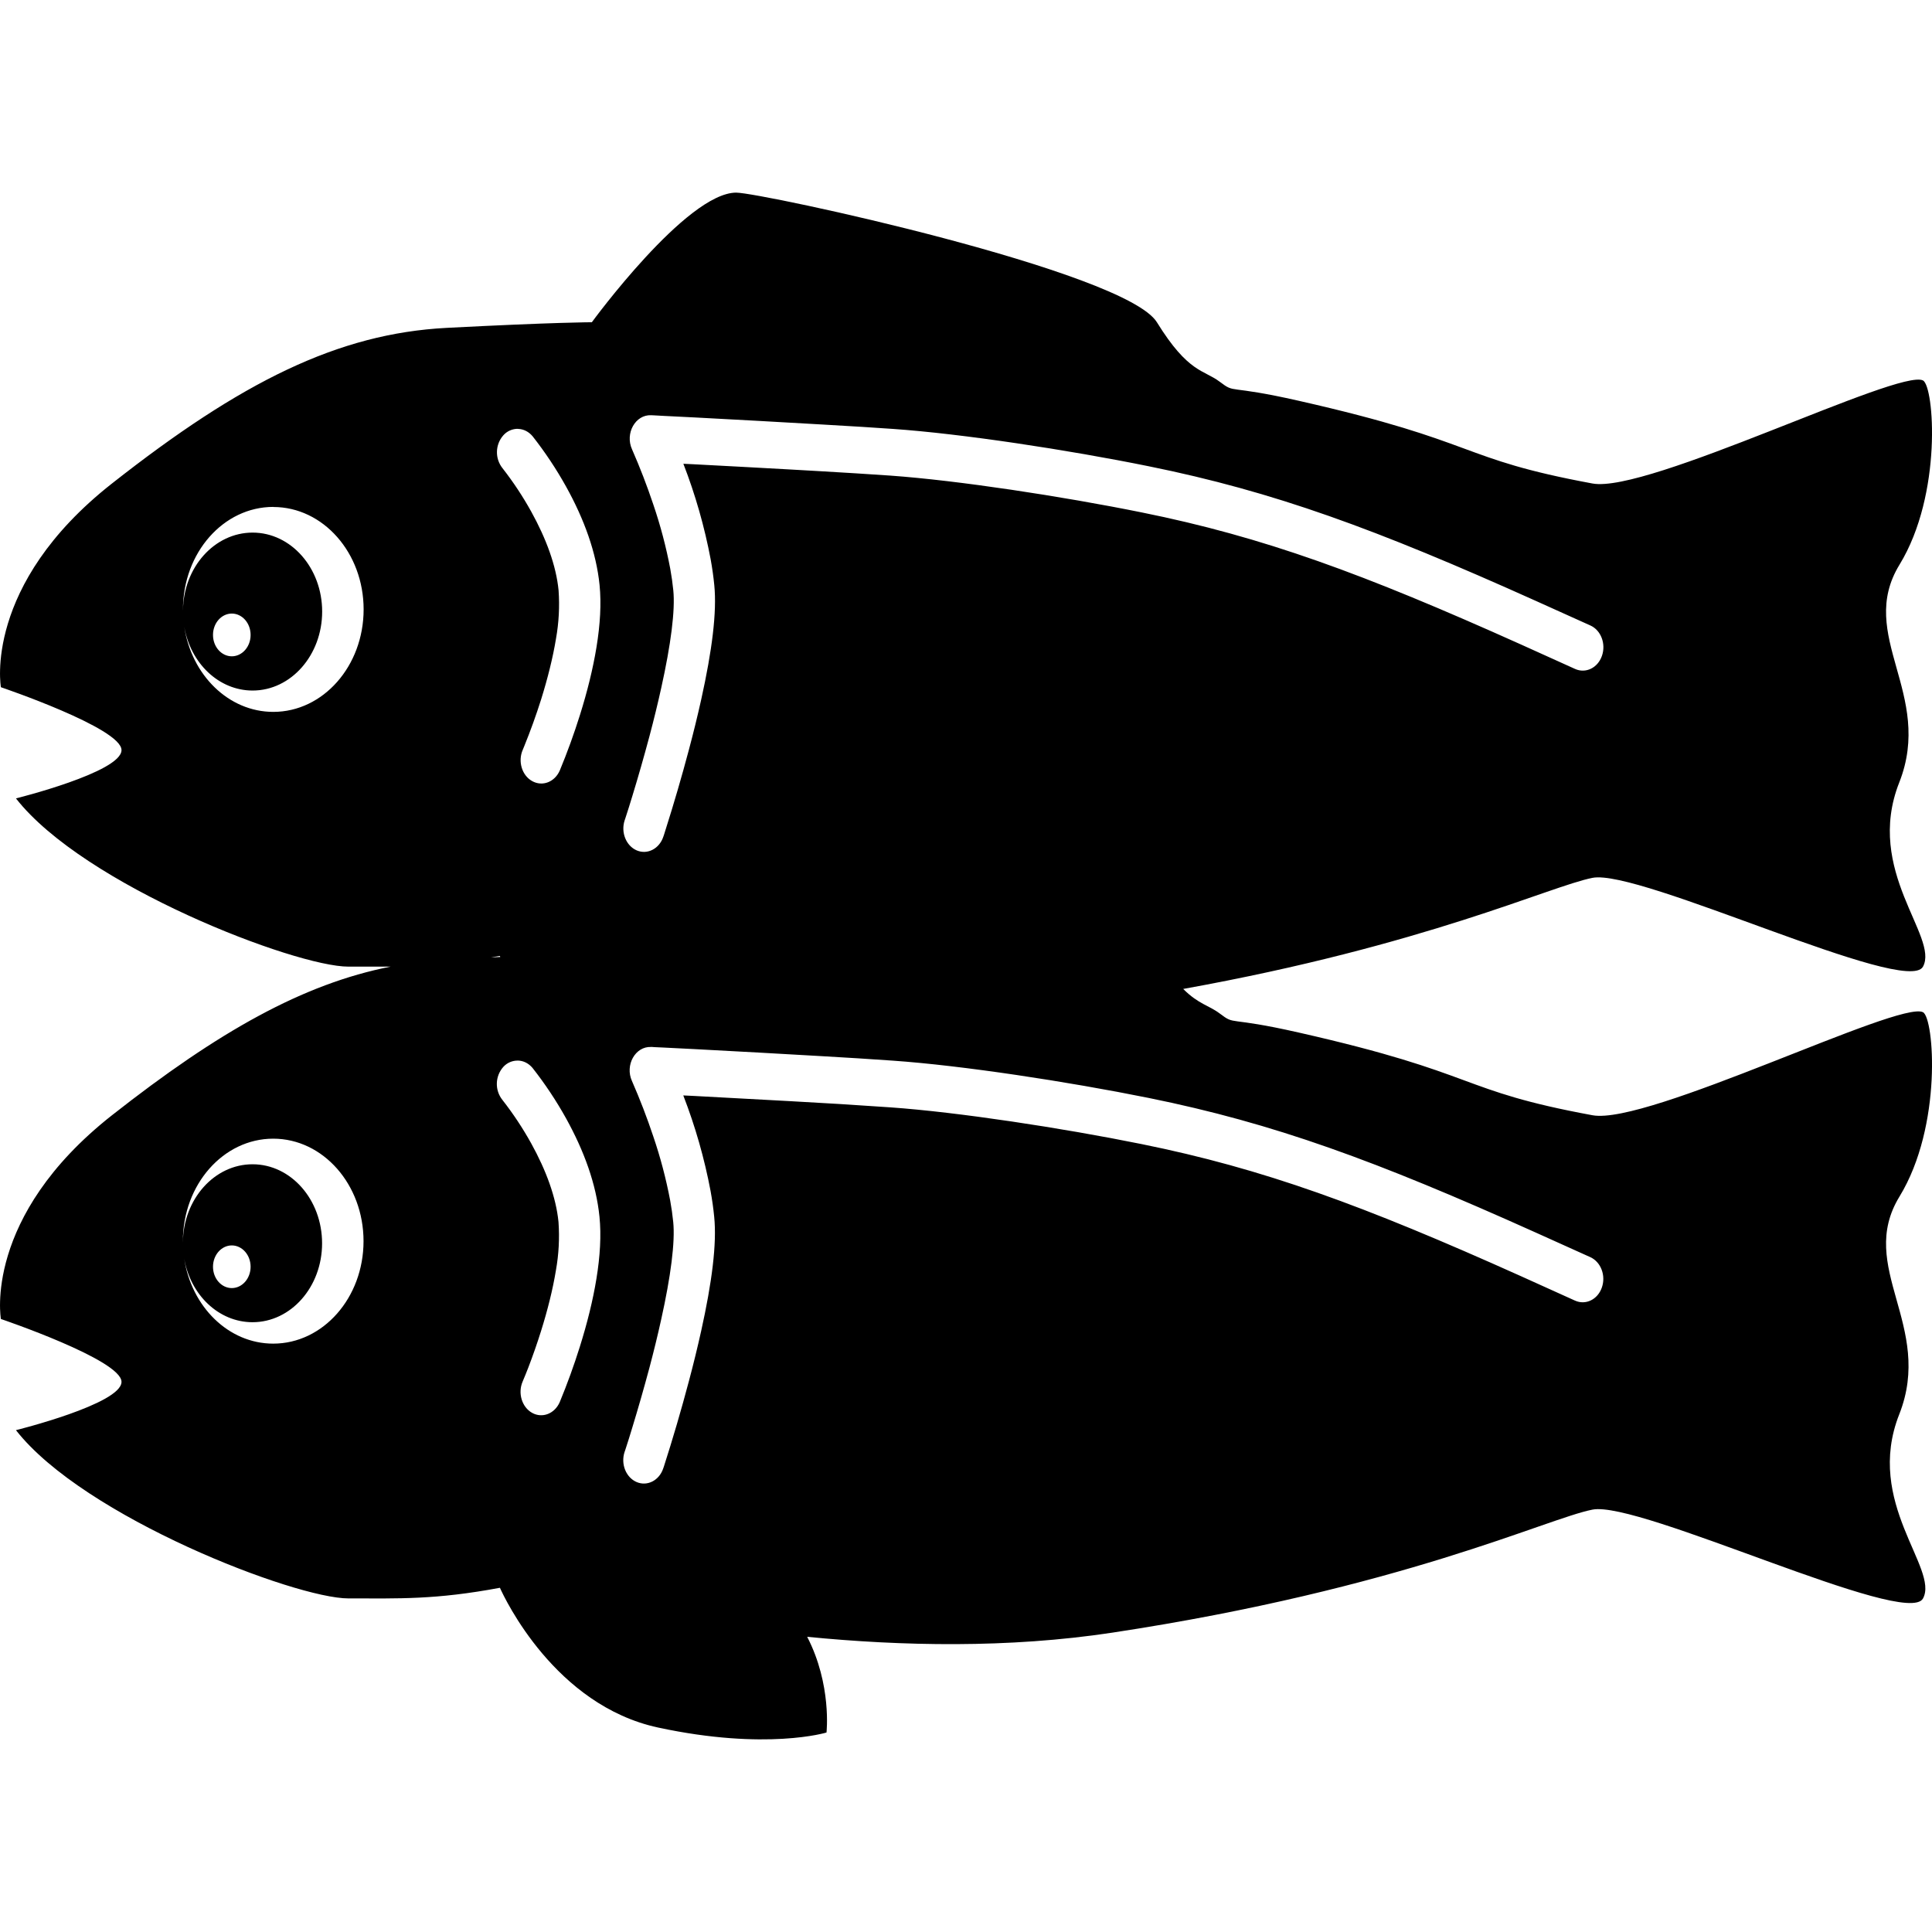
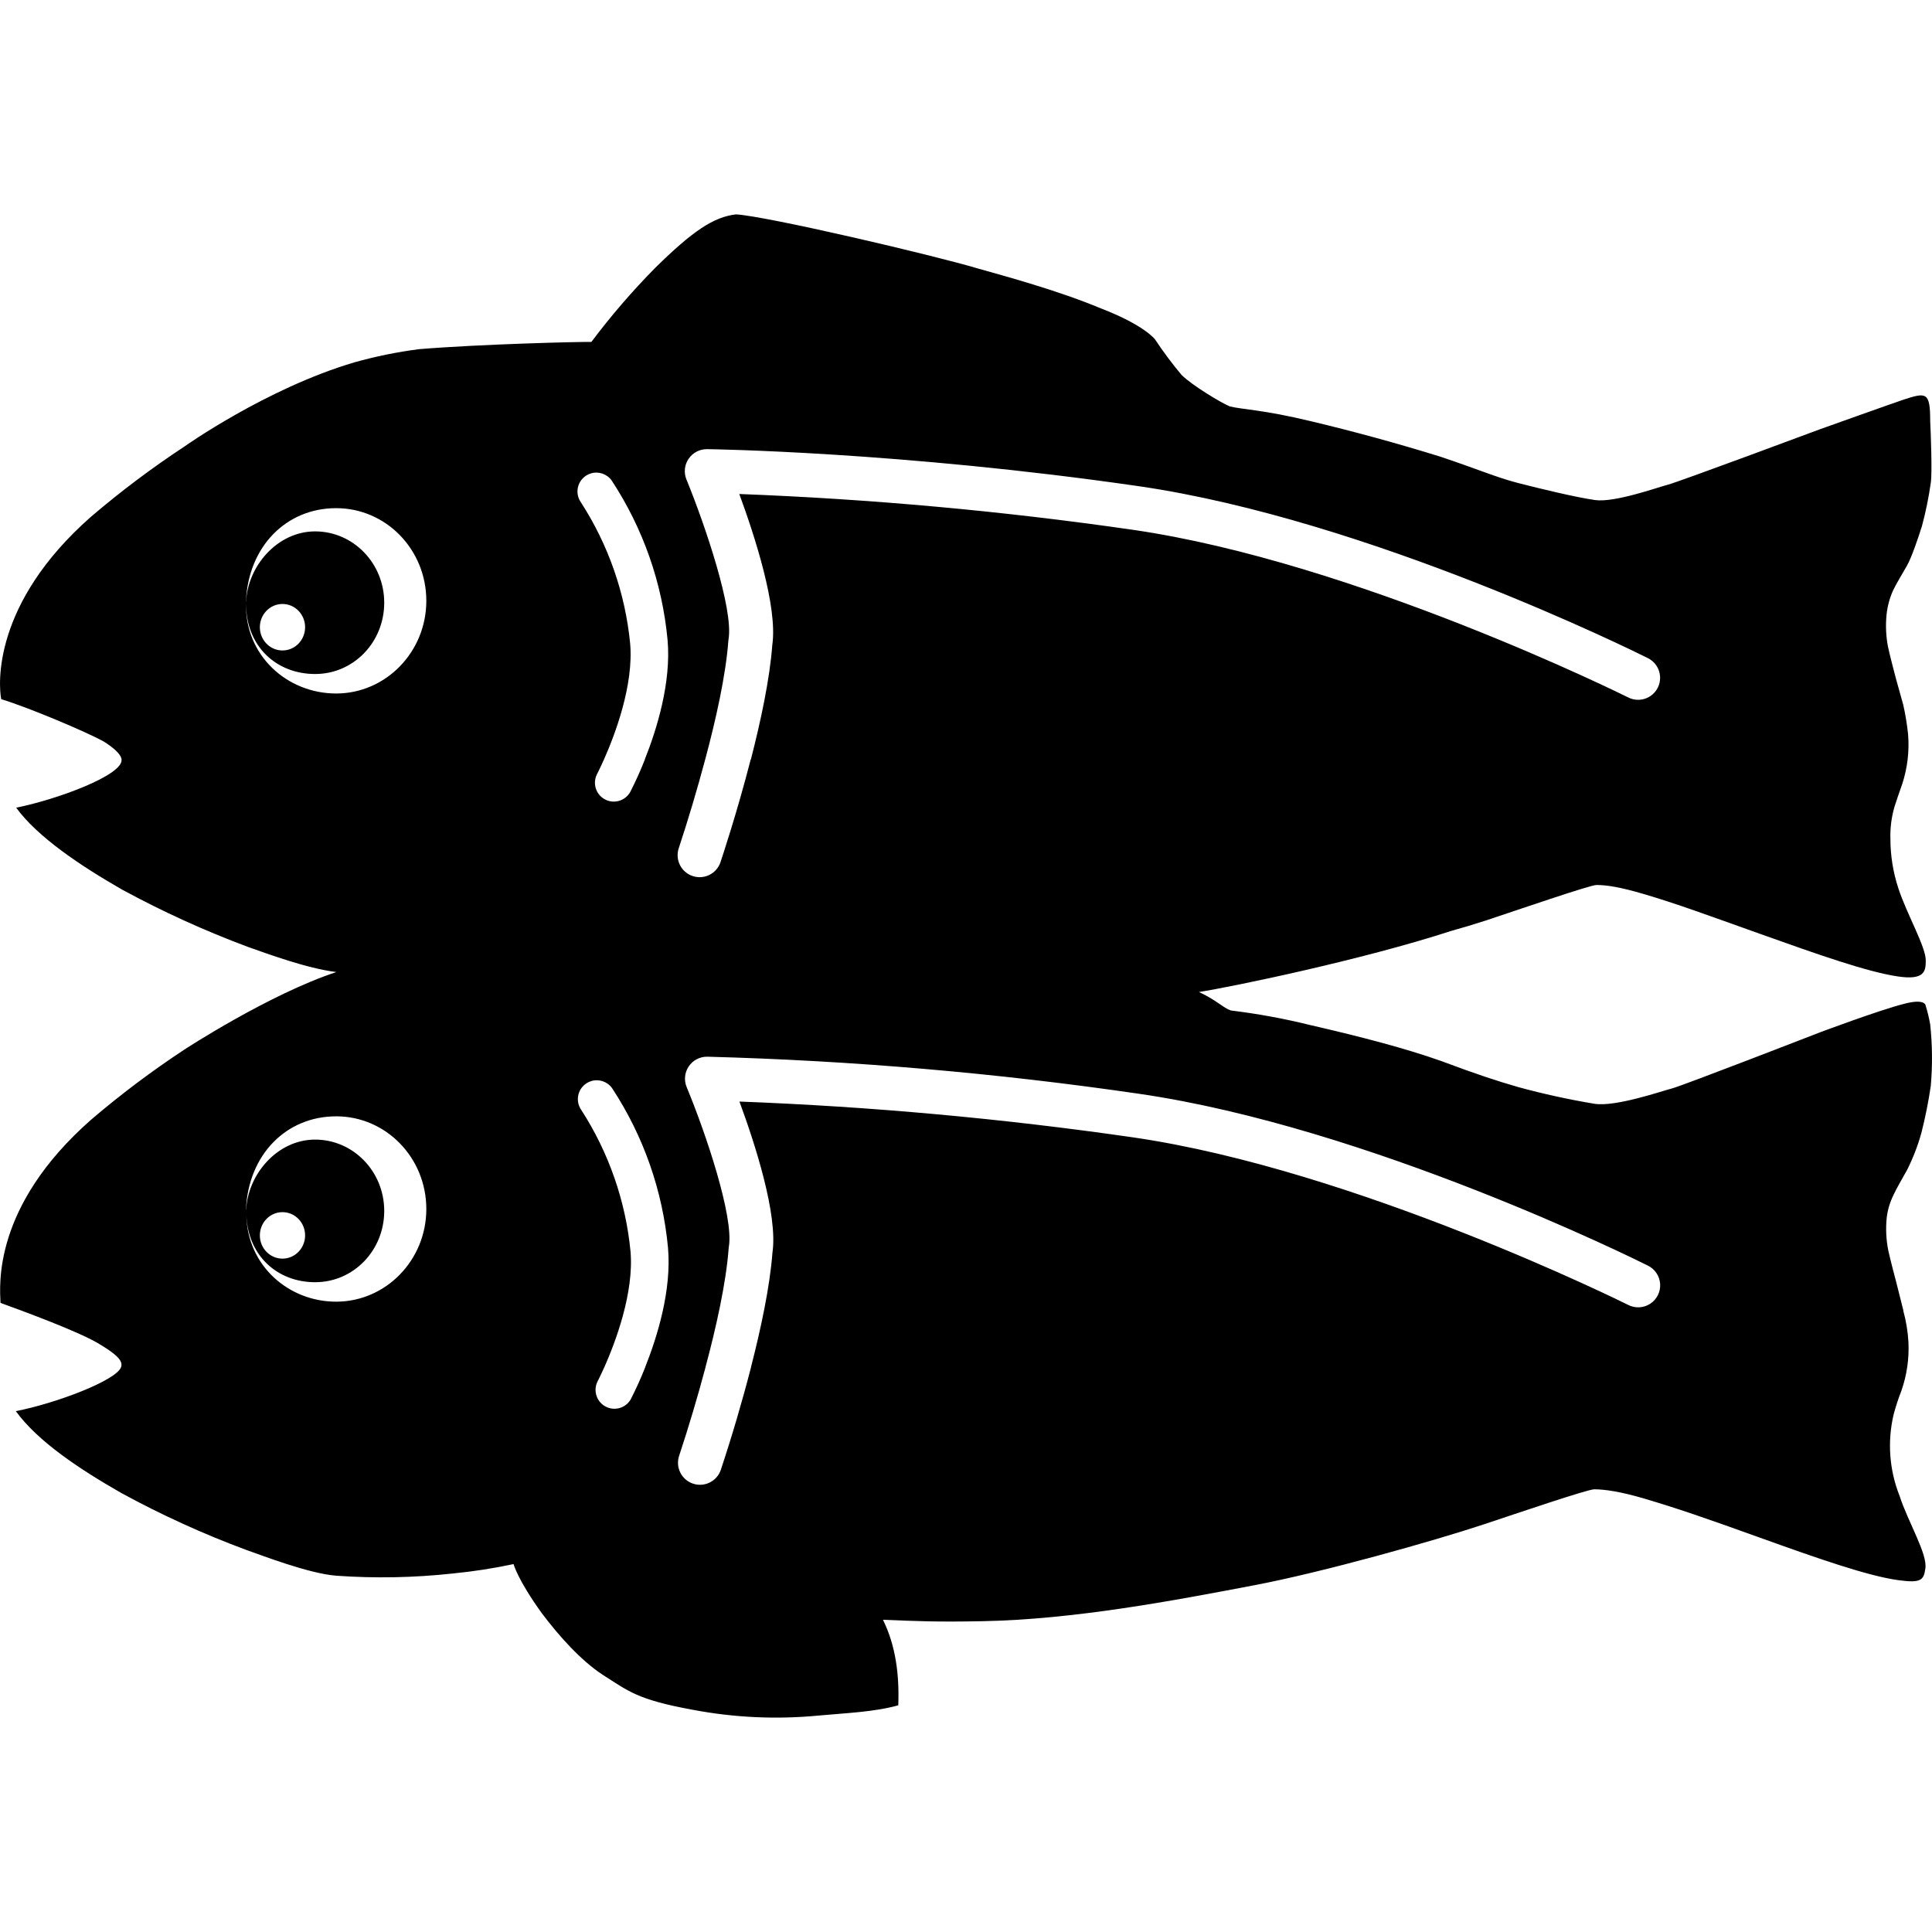
<svg xmlns="http://www.w3.org/2000/svg" viewBox="0 0 128 128">
-   <path d="M48.779 12.762c-3.296 0-9.568 8.587-9.568 8.587s-2.416 0-9.616.373c-7.2.374-13.616 3.574-22.182 10.315C-1.152 38.773.06 45.53.06 45.53s7.99 2.704 7.99 4.166c0 1.466-6.993 3.2-6.993 3.2 4.507 5.765 18.49 11.146 22.027 11.146h2.794c-5.792 1.141-11.392 4.288-18.464 9.85C-1.152 80.635.06 87.387.06 87.387s7.99 2.704 7.99 4.165c0 1.467-6.993 3.2-6.993 3.2 4.507 5.766 18.49 11.147 22.027 11.147 3.386 0 5.754.096 10.037-.704.32.715 3.659 7.792 10.48 9.259 7.184 1.546 11.157.33 11.157.33s.358-3.173-1.28-6.341c6.24.613 13.307.773 20.224-.277 19.216-2.918 28.704-7.536 31.803-8.15 3.104-.613 20.82 7.872 21.898 5.888 1.083-1.989-3.893-6.336-1.573-12.202 2.314-5.867-2.848-9.744.016-14.427 2.864-4.688 2.293-11.835 1.557-12.213-1.573-.8-18.256 7.504-21.898 6.826-8.992-1.658-7.344-2.736-19.451-5.477-4.837-1.099-4.165-.448-5.237-1.259-.715-.544-1.414-.618-2.427-1.632 16.08-2.895 24.277-6.8 27.115-7.36 3.104-.618 20.82 7.872 21.898 5.883 1.077-1.984-3.893-6.33-1.573-12.202 2.314-5.867-2.848-9.74.016-14.427 2.864-4.683 2.293-11.83 1.557-12.208-1.573-.805-18.256 7.504-21.898 6.827-8.992-1.664-7.344-2.736-19.451-5.478-4.837-1.098-4.165-.448-5.237-1.258-1.067-.811-2.08-.566-4.17-3.947-2.092-3.387-26.22-8.587-27.867-8.587M43.147 27.51l.213.01.592.033 2.117.106a1528 1528 0 0 1 8.48.47c1.856.106 3.414.202 4.614.288 4.591.32 11.583 1.386 16.943 2.474 8.299 1.68 15.04 4.15 25.654 8.923l3.61 1.627c.699.314 1.04 1.216.763 2.01-.277.8-1.072 1.184-1.776.87l-3.6-1.627c-10.464-4.699-17.056-7.12-25.125-8.747-5.27-1.066-12.16-2.117-16.64-2.437a409 409 0 0 0-4.581-.288l-2.048-.117c-2.043-.112-4.23-.235-6.416-.347l-.672-.032a36 36 0 0 1 1.808 6.33c.106.587.186 1.153.24 1.707.18 1.792-.15 4.352-.864 7.574a81 81 0 0 1-.816 3.328 114 114 0 0 1-1.547 5.306l-.107.342-.042.122c-.267.8-1.056 1.206-1.76.907-.71-.304-1.067-1.2-.8-2l.037-.107a63 63 0 0 0 .475-1.51c.384-1.258.768-2.596 1.13-3.951q.442-1.666.779-3.195c.64-2.88.933-5.152.8-6.469a18 18 0 0 0-.203-1.435 31 31 0 0 0-1.12-4.245 43 43 0 0 0-1.408-3.653c-.485-1.062.219-2.32 1.27-2.267m-8.816.907c.352.01.693.176.954.485a25.4 25.4 0 0 1 2.224 3.344c1.195 2.155 1.995 4.352 2.214 6.512.122 1.232.042 2.613-.203 4.112-.235 1.44-.613 2.96-1.099 4.507a44 44 0 0 1-1.333 3.669c-.336.768-1.152 1.083-1.83.704-.677-.373-.96-1.307-.623-2.075l.096-.234a41 41 0 0 0 1.12-3.104c.437-1.403.778-2.763.986-4.027a13 13 0 0 0 .17-3.2c-.16-1.632-.815-3.413-1.812-5.216a22 22 0 0 0-1.899-2.87 1.7 1.7 0 0 1 .053-2.186 1.27 1.27 0 0 1 .982-.427zM18.107 33.59c3.306 0 5.984 3.04 5.984 6.784 0 3.755-2.683 6.79-5.984 6.79-2.96 0-5.419-2.438-5.899-5.643.41 2.41 2.283 4.229 4.528 4.229 2.544 0 4.608-2.347 4.608-5.232 0-2.89-2.064-5.232-4.608-5.232-2.528 0-4.587 2.304-4.613 5.163v-.075c0-3.75 2.677-6.79 5.984-6.79zm-2.747 7.06a1.248 1.413 0 0 1 1.243 1.419 1.248 1.413 0 0 1-1.243 1.413 1.248 1.413 0 0 1-1.248-1.413 1.248 1.413 0 0 1 1.248-1.419m17.755 22.683.032.07-.614.026zm10.026 6.026.214.016.592.027 2.117.107a1528 1528 0 0 1 8.48.47 346 346 0 0 1 4.613.292c4.592.32 11.584 1.387 16.944 2.47 8.299 1.68 15.04 4.15 25.653 8.922l3.61 1.627c.7.32 1.04 1.216.764 2.01-.278.8-1.072 1.185-1.776.87l-3.6-1.627c-10.464-4.698-17.056-7.114-25.126-8.746-5.269-1.067-12.16-2.118-16.64-2.432a409 409 0 0 0-6.629-.41l-6.416-.348-.672-.032a36 36 0 0 1 1.808 6.331q.16.881.24 1.707c.182 1.792-.15 4.357-.864 7.573a81 81 0 0 1-.816 3.333 114 114 0 0 1-1.653 5.643l-.043.123c-.266.8-1.056 1.205-1.76.906-.71-.304-1.066-1.194-.8-2l.038-.106a63 63 0 0 0 .474-1.51c.384-1.258.768-2.597 1.13-3.946.294-1.11.556-2.182.78-3.2.64-2.875.933-5.152.8-6.47a18 18 0 0 0-.203-1.429 31 31 0 0 0-1.12-4.245 43 43 0 0 0-1.408-3.659c-.485-1.056.219-2.315 1.27-2.261Zm-8.816.907c.352.01.694.176.955.485a25.4 25.4 0 0 1 2.224 3.344c1.195 2.16 1.995 4.352 2.213 6.518.123 1.226.043 2.608-.202 4.106-.235 1.44-.614 2.96-1.1 4.507a44 44 0 0 1-1.332 3.67c-.336.767-1.152 1.087-1.83.709-.677-.379-.96-1.312-.624-2.08a32 32 0 0 0 .374-.923 41 41 0 0 0 .842-2.416c.438-1.397.779-2.763.987-4.027a13 13 0 0 0 .17-3.2c-.16-1.626-.815-3.413-1.813-5.216a22 22 0 0 0-1.898-2.864 1.7 1.7 0 0 1 .053-2.192 1.27 1.27 0 0 1 .981-.42M18.101 75.44c3.307 0 5.984 3.04 5.984 6.79s-2.682 6.789-5.984 6.789c-2.96 0-5.418-2.443-5.898-5.643.41 2.406 2.282 4.224 4.528 4.224 2.544 0 4.608-2.34 4.608-5.226 0-2.896-2.064-5.238-4.608-5.238-2.528 0-4.587 2.31-4.614 5.168v-.074c0-3.75 2.678-6.79 5.984-6.79m-2.74 7.072a1.248 1.413 0 0 1 1.242 1.414 1.248 1.413 0 0 1-1.243 1.413 1.248 1.413 0 0 1-1.248-1.413 1.248 1.413 0 0 1 1.248-1.414" />
+   <path d="M48.766 14.203c-1.48.166-2.88 1.104-5.35 3.537a48 48 0 0 0-4.238 4.916c-.65-.023-7.278.139-11.414.477a30 30 0 0 0-4.29.875c-5.831 1.725-11.26 5.578-11.26 5.578a62 62 0 0 0-6.177 4.643C-.507 39.98-.103 45.37.08 46.32c1.895.583 5.619 2.164 6.764 2.79 1.27.79 1.207 1.206 1.207 1.206.142 1.022-4.267 2.657-6.98 3.194 1.414 1.944 4.277 3.861 7.048 5.445a65 65 0 0 0 8.28 3.77c1.244.439 3.957 1.447 5.888 1.675-4.465 1.47-10.076 5.14-10.076 5.14a62 62 0 0 0-6.174 4.642C-.506 79.938-.013 85.18.033 86.32c1.202.44 5.348 1.94 6.662 2.795 1.02.614 1.286.958 1.34 1.192a.5.5 0 0 1-.015.271c-.293.862-4.26 2.386-6.973 2.914 1.457 2.005 4.209 3.834 6.97 5.412a63 63 0 0 0 8.27 3.772c1.04.36 4.14 1.572 5.988 1.719a43 43 0 0 0 7.72-.147 36 36 0 0 0 4.03-.623s.26 1.02 1.875 3.26c1.167 1.55 2.6 3.135 4.03 4.074 1.702 1.076 2.268 1.644 5.957 2.316a29.5 29.5 0 0 0 8.326.387c1.873-.173 3.688-.233 5.3-.68.078-2.07-.182-3.979-1.015-5.668 2.24.09 3.485.154 6.611.094 6.037-.114 12.629-1.357 18.032-2.39 4.465-.85 11.768-2.896 15.261-4.057 2.006-.668 6.778-2.291 7.221-2.291.719 0 1.798.168 3.299.611 2.229.66 3.942 1.25 7.701 2.602 3.76 1.35 7.103 2.527 9.139 2.806 1.505.208 1.69 0 1.795-.753.173-.953-1.156-3.122-1.703-4.825a9 9 0 0 1-.393-5.412 15 15 0 0 1 .512-1.56 8.5 8.5 0 0 0 .465-3.237 10 10 0 0 0-.342-2.068h.01l-.477-1.895s-.404-1.512-.53-2.115a7.3 7.3 0 0 1-.1-2.142 4.6 4.6 0 0 1 .454-1.518c.154-.345.603-1.14.895-1.65a13.5 13.5 0 0 0 .947-2.451 31 31 0 0 0 .623-3.11 21 21 0 0 0-.037-4.076 10 10 0 0 0-.307-1.272s-.038-.48-1.476-.084c-1.565.394-5.52 1.874-5.52 1.874s-9.11 3.54-9.814 3.72c-.704.181-3.7 1.223-5.11 1.016a51 51 0 0 1-5.07-1.11c-1.43-.413-2.714-.832-5.14-1.74-2.337-.824-5.176-1.57-8.604-2.36a44 44 0 0 0-5.291-.974c-.515-.169-.908-.662-2.115-1.224 2.215-.346 10.845-2.138 16.673-4.035a62 62 0 0 0 2.362-.711c2.007-.668 6.858-2.337 7.3-2.344.72 0 1.64.158 3.141.601 2.228.658 4 1.319 7.764 2.66 3.763 1.343 7.03 2.497 9.06 2.797 1.747.26 1.852-.324 1.852-1.021.042-.89-1.275-3.135-1.824-4.846a10.5 10.5 0 0 1-.518-3.252 6.9 6.9 0 0 1 .27-2.12c.13-.418.262-.787.507-1.49a8.4 8.4 0 0 0 .395-3.314 17 17 0 0 0-.326-1.976h-.002l-.469-1.684s-.404-1.513-.53-2.117a7.3 7.3 0 0 1-.1-2.142 5.2 5.2 0 0 1 .427-1.6c.154-.346.629-1.133.92-1.643.317-.559.729-1.785 1-2.638a24 24 0 0 0 .582-2.85c.104-.629 0-3.397-.037-4.076 0-1.973-.253-1.938-1.787-1.438-.458.148-5.516 1.955-5.516 1.955s-9.374 3.494-10.078 3.674c-.703.181-3.54 1.203-4.83 1.016-1.291-.187-3.623-.75-5.08-1.125-1.457-.375-2.726-.936-5.162-1.748a132.961 132.961 0 0 0-8.596-2.354c-3.147-.76-4.537-.77-5.36-.978-.544-.221-2.506-1.4-3.189-2.082a26 26 0 0 1-1.762-2.36s-.701-.943-3.595-2.054c-2.806-1.176-6.35-2.135-8.12-2.635-3.081-.917-14-3.47-16.04-3.59zm-1.922 15.555c.125 0 12.777.163 28.597 2.453 15.263 2.217 32.957 11 33.702 11.375a1.457 1.457 0 1 1-1.303 2.605c-.18-.089-18.023-8.955-32.817-11.095a249 249 0 0 0-26.043-2.367c1.018 2.762 2.556 7.49 2.186 10.007-.168 2.258-.768 5.053-1.418 7.58h-.012c-.92 3.58-1.943 6.63-2.013 6.838a1.458 1.458 0 0 1-2.762-.933 106 106 0 0 0 1.76-5.905c.7-2.602 1.367-5.577 1.533-7.851.004-.044.016-.087.016-.131.325-1.983-1.546-7.524-2.79-10.563a1.457 1.457 0 0 1 1.364-2.013zM39.13 31.37a1.25 1.25 0 0 1 1.394.463 23.15 23.15 0 0 1 3.705 10.572c.247 2.816-.71 5.903-1.51 7.91h.007a24 24 0 0 1-.973 2.159 1.249 1.249 0 0 1-2.207-1.168c.01-.02.202-.39.469-.99.718-1.616 1.977-4.911 1.734-7.684a21 21 0 0 0-3.256-9.342 1.25 1.25 0 0 1 .637-1.92zm-16.86 2.297c3.312 0 5.975 2.746 5.975 6.139 0 3.393-2.686 6.14-5.975 6.14-3.246 0-6.06-2.516-5.972-6.006-.016 2.91 2.042 4.715 4.578 4.715h.004c2.539 0 4.576-2.101 4.576-4.724 0-2.622-2.06-4.725-4.578-4.725-2.518 0-4.494 2.328-4.58 4.719 0-.04-.002-.079 0-.12.167-3.6 2.662-6.138 5.972-6.138zm-3.556 6.348a1.499 1.54 0 0 1 1.5 1.54 1.499 1.54 0 0 1-1.5 1.54 1.499 1.54 0 0 1-1.498-1.54 1.499 1.54 0 0 1 1.498-1.54zm28.14 29.994a243 243 0 0 1 28.598 2.455c15.266 2.217 32.958 11 33.703 11.375a1.457 1.457 0 1 1-1.304 2.605c-.177-.089-18.024-8.955-32.815-11.095a249 249 0 0 0-26.047-2.368c1.02 2.762 2.558 7.491 2.188 10.008-.17 2.258-.77 5.053-1.42 7.58h.004a104.311 104.311 0 0 1-2.014 6.838 1.457 1.457 0 0 1-2.76-.933 106 106 0 0 0 1.76-5.905h-.004c.7-2.602 1.363-5.576 1.531-7.851a1 1 0 0 1 .016-.131c.331-1.985-1.537-7.533-2.797-10.563a1.457 1.457 0 0 1 1.361-2.015zm-7.699 1.62a1.25 1.25 0 0 1 1.397.464 23.15 23.15 0 0 1 3.705 10.574c.248 2.815-.711 5.896-1.508 7.902h.004a24 24 0 0 1-.975 2.159 1.25 1.25 0 0 1-2.207-1.166c.01-.023.202-.39.471-.993h.002c.716-1.616 1.973-4.907 1.728-7.677a21 21 0 0 0-3.253-9.342 1.25 1.25 0 0 1 .636-1.92zm-16.885 2.33c3.312 0 5.975 2.749 5.975 6.142 0 3.393-2.686 6.138-5.975 6.138-3.156 0-5.879-2.386-5.949-5.724.118 2.737 2.104 4.435 4.555 4.435h.004c2.539 0 4.576-2.101 4.576-4.724s-2.06-4.725-4.578-4.725c-2.506 0-4.471 2.305-4.574 4.686 0-.03-.008-.057-.006-.086.167-3.601 2.662-6.141 5.972-6.141zm-3.556 6.349a1.499 1.54 0 0 1 1.5 1.54 1.499 1.54 0 0 1-1.5 1.54 1.499 1.54 0 0 1-1.498-1.54 1.499 1.54 0 0 1 1.498-1.54z" />
</svg>
